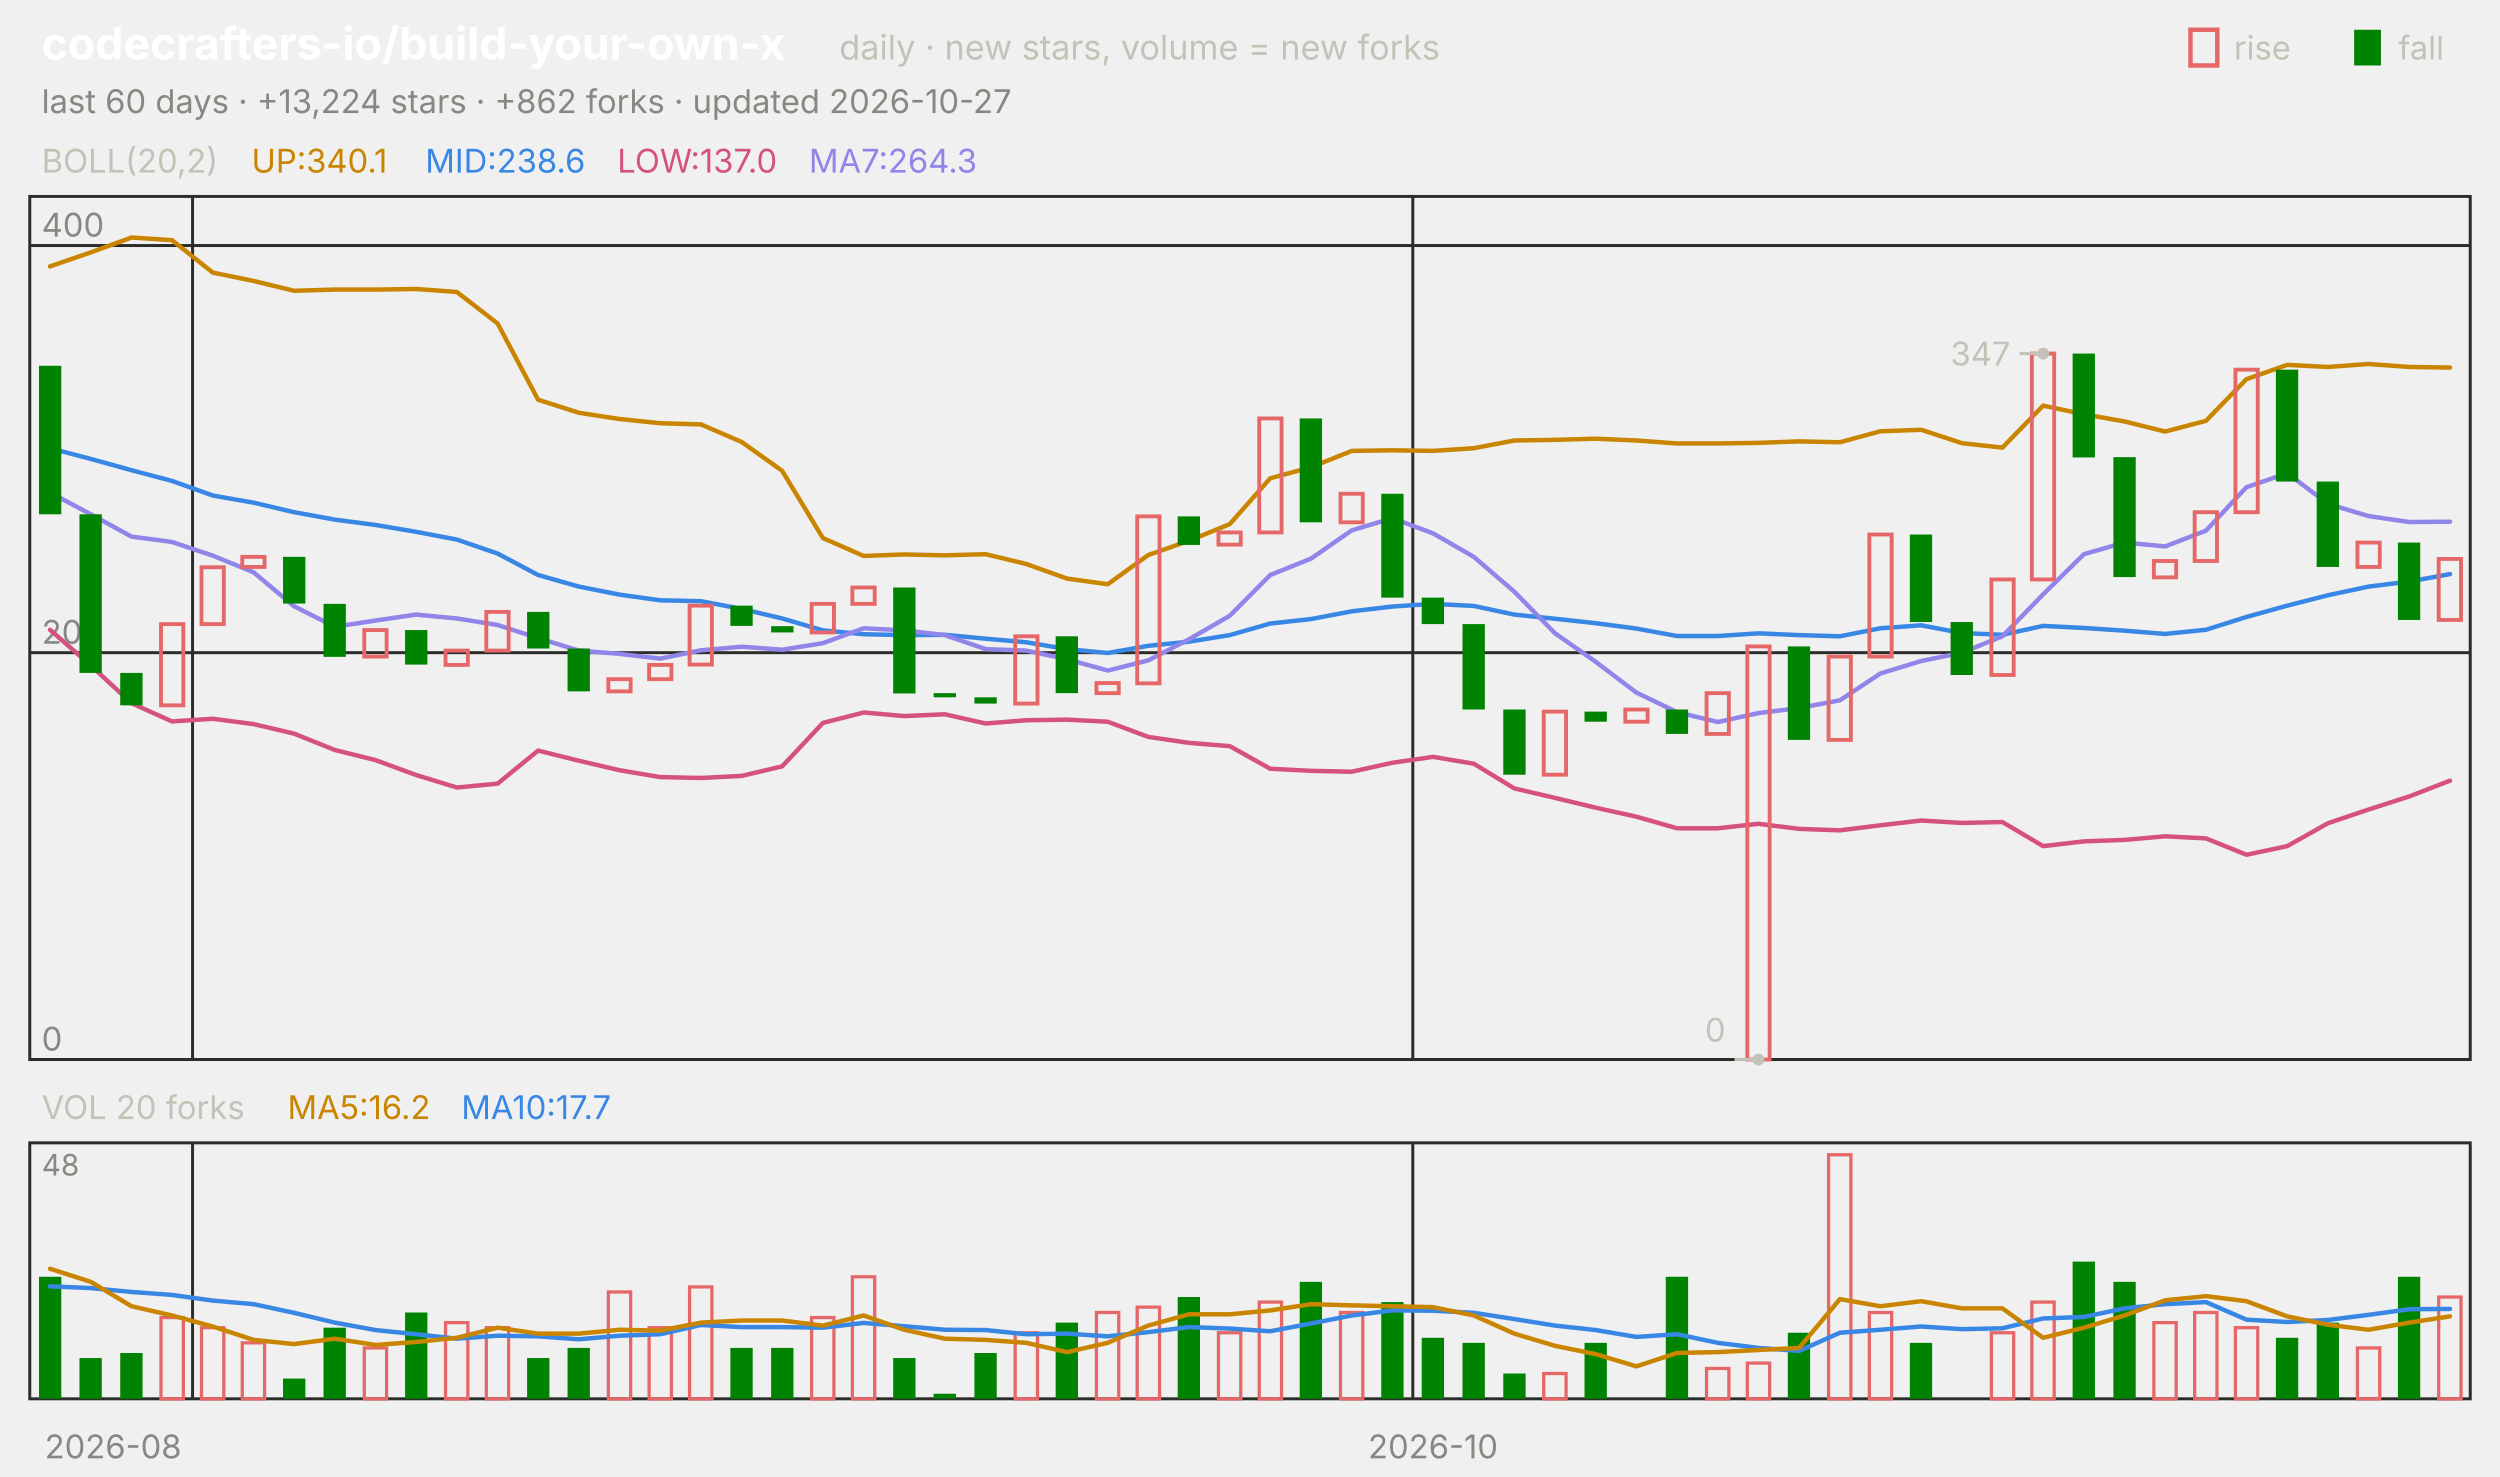
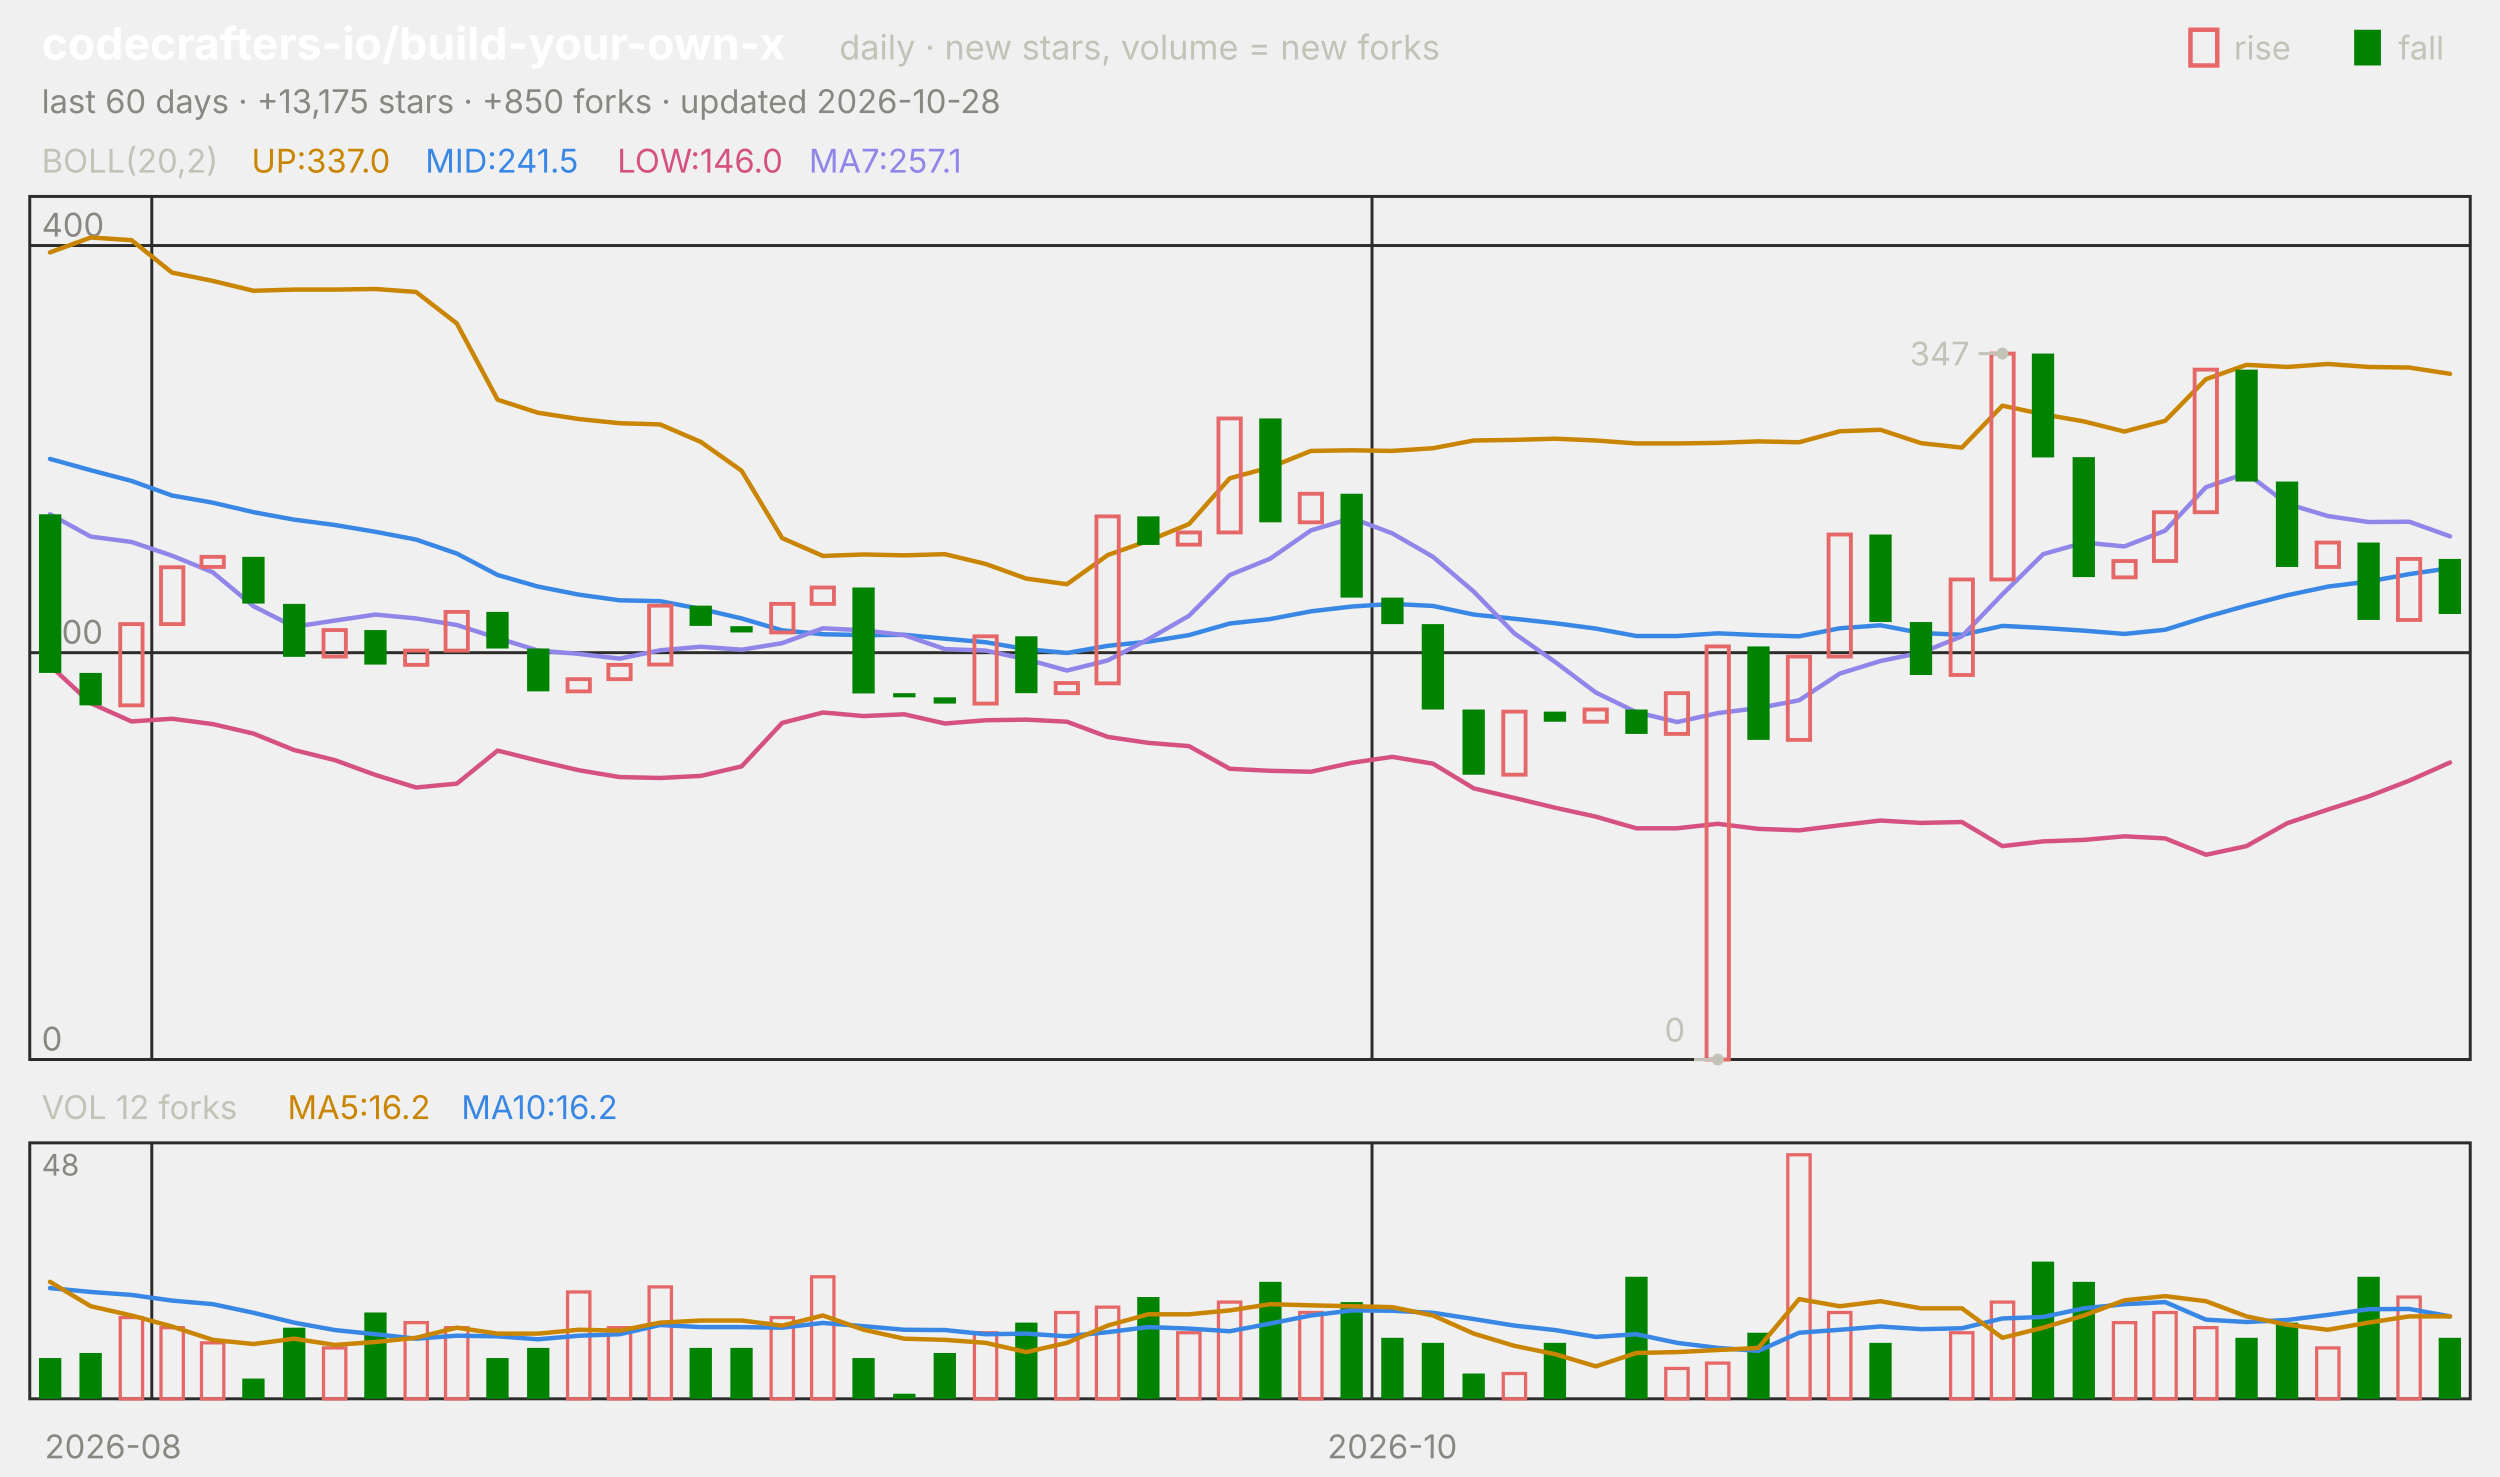
<svg xmlns="http://www.w3.org/2000/svg" viewBox="0 0 840 496" width="840" height="496" font-family="-apple-system,'Segoe UI',system-ui,sans-serif" role="img" aria-label="codecrafters-io/build-your-own-x candlestick chart">
  <text x="14.0" y="20.0" font-size="15" fill="#ffffff" font-weight="650">codecrafters-io/build-your-own-x</text>
  <text x="282.0" y="20.0" font-size="11.5" fill="#c3c2b7">daily · new stars, volume = new forks</text>
  <text x="805.8" y="20.0" font-size="11.0" fill="#c3c2b7">fall</text>
  <rect x="791" y="10" width="9" height="12" fill="#008300" />
  <text x="750.6" y="20.0" font-size="11.0" fill="#c3c2b7">rise</text>
  <rect x="736" y="10" width="9" height="12" fill="none" stroke="#e66767" stroke-width="1.5" />
-   <text x="14.0" y="38.0" font-size="11.0" fill="#898781">last 60 days · +13,224 stars · +862 forks · updated 2026-10-27</text>
+   <text x="14.0" y="38.0" font-size="11.0" fill="#898781">last 60 days · +13,175 stars · +850 forks · updated 2026-10-28</text>
  <rect x="10" y="66" width="820" height="290" fill="none" stroke="#2c2c2a" />
  <rect x="10" y="384" width="820" height="86" fill="none" stroke="#2c2c2a" />
  <text x="38.0" y="490.0" font-size="11.0" fill="#898781" text-anchor="middle">2026-08</text>
-   <line x1="64.7" y1="66.0" x2="64.7" y2="356.0" stroke="#2c2c2a" stroke-width="1.0" />
-   <line x1="64.7" y1="384.0" x2="64.7" y2="470.0" stroke="#2c2c2a" stroke-width="1.0" />
-   <line x1="474.7" y1="66.0" x2="474.7" y2="356.0" stroke="#2c2c2a" stroke-width="1.0" />
-   <line x1="474.7" y1="384.0" x2="474.7" y2="470.0" stroke="#2c2c2a" stroke-width="1.0" />
-   <text x="481.5" y="490.0" font-size="11.0" fill="#898781" text-anchor="middle">2026-10</text>
+   <line x1="51.0" y1="66.0" x2="51.0" y2="356.0" stroke="#2c2c2a" stroke-width="1.0" />
+   <line x1="51.0" y1="384.0" x2="51.0" y2="470.0" stroke="#2c2c2a" stroke-width="1.0" />
+   <line x1="461.0" y1="66.0" x2="461.0" y2="356.0" stroke="#2c2c2a" stroke-width="1.0" />
+   <line x1="461.0" y1="384.0" x2="461.0" y2="470.0" stroke="#2c2c2a" stroke-width="1.0" />
+   <text x="467.8" y="490.0" font-size="11.0" fill="#898781" text-anchor="middle">2026-10</text>
  <text x="14.0" y="58.0" font-size="11.0" fill="#c3c2b7">BOLL(20,2)</text>
-   <text x="84.5" y="58.0" font-size="11.0" fill="#c98500">UP:340.1</text>
-   <text x="142.9" y="58.0" font-size="11.0" fill="#3987e5">MID:238.6</text>
-   <text x="207.4" y="58.0" font-size="11.0" fill="#d55181">LOW:137.0</text>
-   <text x="271.8" y="58.0" font-size="11.0" fill="#9085e9">MA7:264.3</text>
+   <text x="84.5" y="58.0" font-size="11.0" fill="#c98500">UP:337.0</text>
+   <text x="142.9" y="58.0" font-size="11.0" fill="#3987e5">MID:241.5</text>
+   <text x="207.4" y="58.0" font-size="11.0" fill="#d55181">LOW:146.0</text>
+   <text x="271.8" y="58.0" font-size="11.0" fill="#9085e9">MA7:257.1</text>
  <line x1="10.0" y1="356.0" x2="830.0" y2="356.0" stroke="#2c2c2a" stroke-width="1.0" />
  <text x="14.0" y="353.0" font-size="11.0" fill="#898781">0</text>
  <line x1="10.0" y1="219.3" x2="830.0" y2="219.3" stroke="#2c2c2a" stroke-width="1.0" />
  <text x="14.0" y="216.3" font-size="11.0" fill="#898781">200</text>
  <line x1="10.0" y1="82.5" x2="830.0" y2="82.5" stroke="#2c2c2a" stroke-width="1.0" />
  <text x="14.0" y="79.5" font-size="11.0" fill="#898781">400</text>
-   <polyline points="16.8,89.5 30.5,84.8 44.2,79.8 57.8,80.7 71.5,91.6 85.2,94.4 98.8,97.7 112.5,97.3 126.2,97.3 139.8,97.1 153.5,98.1 167.2,108.7 180.8,134.3 194.5,138.7 208.2,140.8 221.8,142.2 235.5,142.6 249.2,148.5 262.8,158.2 276.5,180.8 290.2,186.8 303.8,186.3 317.5,186.6 331.2,186.2 344.8,189.5 358.5,194.4 372.2,196.3 385.8,186.5 399.5,181.7 413.2,176.1 426.8,160.7 440.5,157.0 454.2,151.5 467.8,151.3 481.5,151.5 495.2,150.6 508.8,148.0 522.5,147.8 536.2,147.4 549.8,148.0 563.5,149.0 577.2,149.0 590.8,148.8 604.5,148.3 618.2,148.6 631.8,144.9 645.5,144.4 659.2,148.9 672.8,150.4 686.5,136.3 700.2,139.2 713.8,141.6 727.5,145.0 741.2,141.4 754.8,127.4 768.5,122.6 782.2,123.3 795.8,122.3 809.5,123.3 823.2,123.5" fill="none" stroke="#c98500" stroke-width="1.5" stroke-linejoin="round" stroke-linecap="round" />
-   <polyline points="16.8,150.6 30.5,154.2 44.2,158.0 57.8,161.6 71.5,166.5 85.2,168.9 98.8,172.1 112.5,174.6 126.2,176.4 139.8,178.7 153.5,181.3 167.2,186.0 180.8,193.2 194.5,197.1 208.2,199.8 221.8,201.7 235.5,202.0 249.2,204.6 262.8,207.8 276.5,211.8 290.2,213.1 303.8,213.4 317.5,213.3 331.2,214.6 344.8,215.8 358.5,218.1 372.2,219.4 385.8,217.0 399.5,215.6 413.2,213.4 426.8,209.5 440.5,208.0 454.2,205.4 467.8,203.8 481.5,202.9 495.2,203.6 508.8,206.5 522.5,207.9 536.2,209.4 549.8,211.2 563.5,213.7 577.2,213.7 590.8,212.8 604.5,213.4 618.2,213.8 631.8,211.1 645.5,210.1 659.2,212.7 672.8,213.3 686.5,210.3 700.2,211.0 713.8,211.9 727.5,213.0 741.2,211.6 754.8,207.3 768.5,203.5 782.2,200.0 795.8,197.1 809.5,195.4 823.2,192.9" fill="none" stroke="#3987e5" stroke-width="1.5" stroke-linejoin="round" stroke-linecap="round" />
-   <polyline points="16.8,211.6 30.5,223.6 44.2,236.3 57.8,242.4 71.5,241.5 85.2,243.3 98.8,246.5 112.5,252.0 126.2,255.4 139.8,260.4 153.5,264.6 167.2,263.3 180.8,252.2 194.5,255.6 208.2,258.8 221.8,261.1 235.5,261.4 249.2,260.7 262.8,257.5 276.5,242.9 290.2,239.4 303.8,240.6 317.5,240.0 331.2,243.1 344.8,242.0 358.5,241.8 372.2,242.5 385.8,247.6 399.5,249.6 413.2,250.7 426.8,258.3 440.5,259.0 454.2,259.3 467.8,256.3 481.5,254.3 495.2,256.6 508.8,264.9 522.5,268.1 536.2,271.4 549.8,274.4 563.5,278.3 577.2,278.3 590.8,276.8 604.5,278.5 618.2,279.0 631.8,277.3 645.5,275.7 659.2,276.5 672.8,276.2 686.5,284.3 700.2,282.7 713.8,282.2 727.5,281.0 741.2,281.7 754.8,287.2 768.5,284.3 782.2,276.6 795.8,272.0 809.5,267.6 823.2,262.3" fill="none" stroke="#d55181" stroke-width="1.5" stroke-linejoin="round" stroke-linecap="round" />
-   <polyline points="16.8,165.5 30.5,172.8 44.2,180.3 57.8,182.1 71.5,186.7 85.2,192.3 98.8,203.7 112.5,210.6 126.2,208.5 139.8,206.5 153.5,207.8 167.2,210.0 180.8,214.4 194.5,218.6 208.2,219.7 221.8,221.3 235.5,218.5 249.2,217.3 262.8,218.3 276.5,216.1 290.2,211.1 303.8,211.8 317.5,213.4 331.2,218.1 344.8,218.6 358.5,221.5 372.2,225.3 385.8,221.9 399.5,214.8 413.2,206.9 426.8,193.2 440.5,187.7 454.2,178.2 467.8,174.1 481.5,179.2 495.2,187.1 508.8,198.8 522.5,212.8 536.2,222.4 549.8,232.7 563.5,239.3 577.2,242.6 590.8,239.6 604.5,237.9 618.2,235.3 631.8,226.3 645.5,222.1 659.2,219.3 672.8,213.8 686.5,199.7 700.2,186.2 713.8,182.3 727.5,183.6 741.2,178.3 754.8,163.7 768.5,159.0 782.2,169.3 795.8,173.4 809.5,175.4 823.2,175.3" fill="none" stroke="#9085e9" stroke-width="1.5" stroke-linejoin="round" stroke-linecap="round" />
-   <rect x="13.1" y="122.9" width="7.5" height="49.9" fill="#008300" />
-   <rect x="26.7" y="172.8" width="7.5" height="53.3" fill="#008300" />
-   <rect x="40.4" y="226.1" width="7.5" height="10.9" fill="#008300" />
-   <rect x="54.1" y="209.7" width="7.5" height="27.3" fill="none" stroke="#e66767" stroke-width="1.3" />
-   <rect x="67.7" y="190.6" width="7.5" height="19.1" fill="none" stroke="#e66767" stroke-width="1.3" />
-   <rect x="81.4" y="187.1" width="7.5" height="3.4" fill="none" stroke="#e66767" stroke-width="1.3" />
-   <rect x="95.1" y="187.1" width="7.5" height="15.7" fill="#008300" />
-   <rect x="108.7" y="202.9" width="7.5" height="17.8" fill="#008300" />
-   <rect x="122.4" y="211.7" width="7.5" height="8.9" fill="none" stroke="#e66767" stroke-width="1.3" />
-   <rect x="136.1" y="211.7" width="7.5" height="11.6" fill="#008300" />
-   <rect x="149.7" y="218.6" width="7.5" height="4.8" fill="none" stroke="#e66767" stroke-width="1.3" />
-   <rect x="163.4" y="205.6" width="7.5" height="13.0" fill="none" stroke="#e66767" stroke-width="1.3" />
-   <rect x="177.1" y="205.6" width="7.5" height="12.3" fill="#008300" />
-   <rect x="190.7" y="217.9" width="7.5" height="14.4" fill="#008300" />
-   <rect x="204.4" y="228.2" width="7.5" height="4.1" fill="none" stroke="#e66767" stroke-width="1.3" />
-   <rect x="218.1" y="223.4" width="7.5" height="4.8" fill="none" stroke="#e66767" stroke-width="1.3" />
-   <rect x="231.7" y="203.5" width="7.5" height="19.8" fill="none" stroke="#e66767" stroke-width="1.3" />
-   <rect x="245.4" y="203.5" width="7.5" height="6.8" fill="#008300" />
-   <rect x="259.1" y="210.4" width="7.5" height="2.1" fill="#008300" />
-   <rect x="272.7" y="202.9" width="7.5" height="9.6" fill="none" stroke="#e66767" stroke-width="1.3" />
-   <rect x="286.4" y="197.4" width="7.5" height="5.5" fill="none" stroke="#e66767" stroke-width="1.3" />
-   <rect x="300.1" y="197.4" width="7.5" height="35.6" fill="#008300" />
-   <rect x="313.7" y="232.9" width="7.5" height="1.4" fill="#008300" />
-   <rect x="327.4" y="234.3" width="7.5" height="2.1" fill="#008300" />
-   <rect x="341.1" y="213.8" width="7.5" height="22.6" fill="none" stroke="#e66767" stroke-width="1.3" />
-   <rect x="354.7" y="213.8" width="7.5" height="19.1" fill="#008300" />
-   <rect x="368.4" y="229.5" width="7.5" height="3.4" fill="none" stroke="#e66767" stroke-width="1.3" />
-   <rect x="382.1" y="173.5" width="7.5" height="56.1" fill="none" stroke="#e66767" stroke-width="1.3" />
-   <rect x="395.7" y="173.5" width="7.5" height="9.6" fill="#008300" />
-   <rect x="409.4" y="178.9" width="7.5" height="4.1" fill="none" stroke="#e66767" stroke-width="1.3" />
-   <rect x="423.1" y="140.6" width="7.5" height="38.3" fill="none" stroke="#e66767" stroke-width="1.3" />
-   <rect x="436.7" y="140.6" width="7.5" height="34.9" fill="#008300" />
-   <rect x="450.4" y="165.9" width="7.5" height="9.6" fill="none" stroke="#e66767" stroke-width="1.3" />
-   <rect x="464.1" y="165.9" width="7.5" height="34.9" fill="#008300" />
-   <rect x="477.7" y="200.8" width="7.5" height="8.9" fill="#008300" />
-   <rect x="491.4" y="209.7" width="7.5" height="28.7" fill="#008300" />
-   <rect x="505.1" y="238.4" width="7.5" height="21.9" fill="#008300" />
-   <rect x="518.7" y="239.1" width="7.5" height="21.2" fill="none" stroke="#e66767" stroke-width="1.3" />
-   <rect x="532.4" y="239.1" width="7.5" height="3.4" fill="#008300" />
-   <rect x="546.1" y="238.4" width="7.5" height="4.1" fill="none" stroke="#e66767" stroke-width="1.3" />
-   <rect x="559.7" y="238.4" width="7.5" height="8.2" fill="#008300" />
-   <rect x="573.4" y="232.9" width="7.5" height="13.7" fill="none" stroke="#e66767" stroke-width="1.3" />
-   <rect x="587.1" y="217.2" width="7.5" height="138.8" fill="none" stroke="#e66767" stroke-width="1.3" />
-   <rect x="600.7" y="217.2" width="7.5" height="31.4" fill="#008300" />
-   <rect x="614.4" y="220.6" width="7.5" height="28.0" fill="none" stroke="#e66767" stroke-width="1.3" />
-   <rect x="628.1" y="179.6" width="7.5" height="41.0" fill="none" stroke="#e66767" stroke-width="1.3" />
-   <rect x="641.7" y="179.6" width="7.5" height="29.4" fill="#008300" />
-   <rect x="655.4" y="209.0" width="7.5" height="17.8" fill="#008300" />
-   <rect x="669.1" y="194.7" width="7.5" height="32.1" fill="none" stroke="#e66767" stroke-width="1.3" />
-   <rect x="682.7" y="118.8" width="7.5" height="75.9" fill="none" stroke="#e66767" stroke-width="1.3" />
-   <rect x="696.4" y="118.8" width="7.5" height="34.9" fill="#008300" />
-   <rect x="710.1" y="153.6" width="7.5" height="40.3" fill="#008300" />
-   <rect x="723.7" y="188.5" width="7.5" height="5.5" fill="none" stroke="#e66767" stroke-width="1.3" />
-   <rect x="737.4" y="172.1" width="7.5" height="16.4" fill="none" stroke="#e66767" stroke-width="1.3" />
-   <rect x="751.1" y="124.2" width="7.5" height="47.9" fill="none" stroke="#e66767" stroke-width="1.3" />
-   <rect x="764.7" y="124.2" width="7.5" height="37.6" fill="#008300" />
-   <rect x="778.4" y="161.8" width="7.5" height="28.7" fill="#008300" />
-   <rect x="792.1" y="182.3" width="7.5" height="8.2" fill="none" stroke="#e66767" stroke-width="1.3" />
-   <rect x="805.7" y="182.3" width="7.5" height="26.0" fill="#008300" />
-   <rect x="819.4" y="187.8" width="7.5" height="20.5" fill="none" stroke="#e66767" stroke-width="1.3" />
-   <circle cx="686.5" cy="118.8" r="2" fill="#c3c2b7" />
-   <line x1="686.5" y1="118.8" x2="678.5" y2="118.8" stroke="#c3c2b7" stroke-width="1.0" />
-   <text x="675.5" y="122.8" font-size="11.0" fill="#c3c2b7" text-anchor="end">347</text>
-   <circle cx="590.8" cy="356.0" r="2" fill="#c3c2b7" />
-   <line x1="590.8" y1="356.0" x2="582.8" y2="356.0" stroke="#c3c2b7" stroke-width="1.0" />
-   <text x="579.8" y="350.0" font-size="11.0" fill="#c3c2b7" text-anchor="end">0</text>
-   <text x="14.0" y="376.0" font-size="11.0" fill="#c3c2b7">VOL 20 forks</text>
+   <polyline points="16.8,84.8 30.5,79.8 44.2,80.7 57.8,91.6 71.5,94.4 85.2,97.7 98.8,97.3 112.5,97.3 126.2,97.1 139.8,98.1 153.5,108.7 167.2,134.3 180.8,138.7 194.5,140.8 208.2,142.2 221.8,142.6 235.5,148.5 249.2,158.2 262.8,180.8 276.5,186.8 290.2,186.3 303.8,186.6 317.5,186.2 331.2,189.5 344.8,194.4 358.5,196.3 372.2,186.5 385.8,181.7 399.5,176.1 413.2,160.7 426.8,157.0 440.5,151.5 454.2,151.3 467.8,151.5 481.5,150.6 495.2,148.0 508.8,147.8 522.5,147.4 536.2,148.0 549.8,149.0 563.5,149.0 577.2,148.8 590.8,148.3 604.5,148.6 618.2,144.9 631.8,144.4 645.5,148.9 659.2,150.4 672.8,136.3 686.5,139.2 700.2,141.6 713.8,145.0 727.5,141.4 741.2,127.4 754.8,122.6 768.5,123.3 782.2,122.3 795.8,123.3 809.5,123.5 823.2,125.6" fill="none" stroke="#c98500" stroke-width="1.5" stroke-linejoin="round" stroke-linecap="round" />
+   <polyline points="16.8,154.2 30.5,158.0 44.2,161.6 57.8,166.5 71.5,168.9 85.2,172.1 98.8,174.6 112.5,176.4 126.2,178.7 139.8,181.3 153.5,186.0 167.2,193.2 180.8,197.1 194.5,199.8 208.2,201.7 221.8,202.0 235.5,204.6 249.2,207.8 262.8,211.8 276.5,213.1 290.2,213.4 303.8,213.3 317.5,214.6 331.2,215.8 344.8,218.1 358.5,219.4 372.2,217.0 385.8,215.6 399.5,213.4 413.2,209.5 426.8,208.0 440.5,205.4 454.2,203.8 467.8,202.9 481.5,203.6 495.2,206.5 508.8,207.9 522.5,209.4 536.2,211.2 549.8,213.7 563.5,213.7 577.2,212.8 590.8,213.4 604.5,213.8 618.2,211.1 631.8,210.1 645.5,212.7 659.2,213.3 672.8,210.3 686.5,211.0 700.2,211.9 713.8,213.0 727.5,211.6 741.2,207.3 754.8,203.5 768.5,200.0 782.2,197.1 795.8,195.4 809.5,192.9 823.2,190.9" fill="none" stroke="#3987e5" stroke-width="1.5" stroke-linejoin="round" stroke-linecap="round" />
+   <polyline points="16.8,223.6 30.5,236.3 44.2,242.4 57.8,241.5 71.5,243.3 85.2,246.5 98.8,252.0 112.5,255.4 126.2,260.4 139.8,264.6 153.5,263.3 167.2,252.2 180.8,255.6 194.5,258.8 208.2,261.1 221.8,261.4 235.5,260.7 249.2,257.5 262.8,242.9 276.5,239.4 290.2,240.6 303.8,240.0 317.5,243.1 331.2,242.0 344.8,241.8 358.5,242.5 372.2,247.6 385.8,249.6 399.5,250.7 413.2,258.3 426.8,259.0 440.5,259.3 454.2,256.3 467.8,254.3 481.5,256.6 495.2,264.9 508.8,268.1 522.5,271.4 536.2,274.4 549.8,278.3 563.5,278.3 577.2,276.8 590.8,278.5 604.5,279.0 618.2,277.3 631.8,275.7 645.5,276.5 659.2,276.2 672.8,284.3 686.5,282.7 700.2,282.2 713.8,281.0 727.5,281.7 741.2,287.2 754.8,284.3 768.5,276.6 782.2,272.0 795.8,267.6 809.5,262.3 823.2,256.2" fill="none" stroke="#d55181" stroke-width="1.5" stroke-linejoin="round" stroke-linecap="round" />
+   <polyline points="16.8,172.8 30.5,180.3 44.2,182.1 57.8,186.7 71.5,192.3 85.2,203.7 98.8,210.6 112.5,208.5 126.2,206.5 139.8,207.8 153.5,210.0 167.2,214.4 180.8,218.6 194.5,219.7 208.2,221.3 221.8,218.5 235.5,217.3 249.2,218.3 262.8,216.1 276.5,211.1 290.2,211.8 303.8,213.4 317.5,218.1 331.2,218.6 344.8,221.5 358.5,225.3 372.2,221.9 385.8,214.8 399.5,206.9 413.2,193.2 426.8,187.7 440.5,178.2 454.2,174.1 467.8,179.2 481.5,187.1 495.2,198.8 508.8,212.8 522.5,222.4 536.2,232.7 549.8,239.3 563.5,242.6 577.2,239.6 590.8,237.9 604.5,235.3 618.2,226.3 631.8,222.1 645.5,219.3 659.2,213.8 672.8,199.7 686.5,186.2 700.2,182.3 713.8,183.6 727.5,178.3 741.2,163.7 754.8,159.0 768.5,169.3 782.2,173.4 795.8,175.4 809.5,175.3 823.2,180.2" fill="none" stroke="#9085e9" stroke-width="1.5" stroke-linejoin="round" stroke-linecap="round" />
+   <rect x="13.1" y="172.8" width="7.5" height="53.3" fill="#008300" />
+   <rect x="26.7" y="226.1" width="7.5" height="10.9" fill="#008300" />
+   <rect x="40.4" y="209.7" width="7.5" height="27.3" fill="none" stroke="#e66767" stroke-width="1.3" />
+   <rect x="54.1" y="190.6" width="7.5" height="19.1" fill="none" stroke="#e66767" stroke-width="1.3" />
+   <rect x="67.7" y="187.1" width="7.5" height="3.4" fill="none" stroke="#e66767" stroke-width="1.3" />
+   <rect x="81.4" y="187.1" width="7.5" height="15.7" fill="#008300" />
+   <rect x="95.1" y="202.9" width="7.5" height="17.8" fill="#008300" />
+   <rect x="108.7" y="211.7" width="7.5" height="8.9" fill="none" stroke="#e66767" stroke-width="1.3" />
+   <rect x="122.4" y="211.7" width="7.5" height="11.6" fill="#008300" />
+   <rect x="136.1" y="218.6" width="7.5" height="4.8" fill="none" stroke="#e66767" stroke-width="1.3" />
+   <rect x="149.7" y="205.6" width="7.5" height="13.0" fill="none" stroke="#e66767" stroke-width="1.3" />
+   <rect x="163.4" y="205.6" width="7.5" height="12.3" fill="#008300" />
+   <rect x="177.1" y="217.9" width="7.5" height="14.4" fill="#008300" />
+   <rect x="190.7" y="228.2" width="7.5" height="4.1" fill="none" stroke="#e66767" stroke-width="1.3" />
+   <rect x="204.4" y="223.4" width="7.5" height="4.8" fill="none" stroke="#e66767" stroke-width="1.3" />
+   <rect x="218.1" y="203.5" width="7.5" height="19.8" fill="none" stroke="#e66767" stroke-width="1.3" />
+   <rect x="231.7" y="203.5" width="7.5" height="6.8" fill="#008300" />
+   <rect x="245.4" y="210.4" width="7.5" height="2.1" fill="#008300" />
+   <rect x="259.1" y="202.9" width="7.5" height="9.6" fill="none" stroke="#e66767" stroke-width="1.3" />
+   <rect x="272.7" y="197.4" width="7.5" height="5.5" fill="none" stroke="#e66767" stroke-width="1.3" />
+   <rect x="286.4" y="197.4" width="7.5" height="35.6" fill="#008300" />
+   <rect x="300.1" y="232.9" width="7.5" height="1.4" fill="#008300" />
+   <rect x="313.7" y="234.3" width="7.5" height="2.1" fill="#008300" />
+   <rect x="327.4" y="213.8" width="7.5" height="22.6" fill="none" stroke="#e66767" stroke-width="1.3" />
+   <rect x="341.1" y="213.8" width="7.5" height="19.1" fill="#008300" />
+   <rect x="354.7" y="229.5" width="7.5" height="3.4" fill="none" stroke="#e66767" stroke-width="1.3" />
+   <rect x="368.4" y="173.5" width="7.5" height="56.1" fill="none" stroke="#e66767" stroke-width="1.3" />
+   <rect x="382.1" y="173.5" width="7.5" height="9.6" fill="#008300" />
+   <rect x="395.7" y="178.9" width="7.5" height="4.1" fill="none" stroke="#e66767" stroke-width="1.3" />
+   <rect x="409.4" y="140.6" width="7.5" height="38.3" fill="none" stroke="#e66767" stroke-width="1.3" />
+   <rect x="423.1" y="140.6" width="7.5" height="34.9" fill="#008300" />
+   <rect x="436.7" y="165.9" width="7.5" height="9.6" fill="none" stroke="#e66767" stroke-width="1.3" />
+   <rect x="450.4" y="165.9" width="7.5" height="34.9" fill="#008300" />
+   <rect x="464.1" y="200.8" width="7.5" height="8.9" fill="#008300" />
+   <rect x="477.7" y="209.7" width="7.5" height="28.7" fill="#008300" />
+   <rect x="491.4" y="238.4" width="7.5" height="21.9" fill="#008300" />
+   <rect x="505.1" y="239.1" width="7.5" height="21.2" fill="none" stroke="#e66767" stroke-width="1.3" />
+   <rect x="518.7" y="239.1" width="7.5" height="3.4" fill="#008300" />
+   <rect x="532.4" y="238.4" width="7.5" height="4.1" fill="none" stroke="#e66767" stroke-width="1.3" />
+   <rect x="546.1" y="238.4" width="7.5" height="8.2" fill="#008300" />
+   <rect x="559.7" y="232.9" width="7.5" height="13.7" fill="none" stroke="#e66767" stroke-width="1.3" />
+   <rect x="573.4" y="217.2" width="7.5" height="138.8" fill="none" stroke="#e66767" stroke-width="1.3" />
+   <rect x="587.1" y="217.2" width="7.5" height="31.4" fill="#008300" />
+   <rect x="600.7" y="220.6" width="7.5" height="28.0" fill="none" stroke="#e66767" stroke-width="1.3" />
+   <rect x="614.4" y="179.6" width="7.5" height="41.0" fill="none" stroke="#e66767" stroke-width="1.3" />
+   <rect x="628.1" y="179.6" width="7.5" height="29.4" fill="#008300" />
+   <rect x="641.7" y="209.0" width="7.5" height="17.8" fill="#008300" />
+   <rect x="655.4" y="194.7" width="7.5" height="32.1" fill="none" stroke="#e66767" stroke-width="1.3" />
+   <rect x="669.1" y="118.8" width="7.5" height="75.9" fill="none" stroke="#e66767" stroke-width="1.3" />
+   <rect x="682.7" y="118.8" width="7.5" height="34.9" fill="#008300" />
+   <rect x="696.4" y="153.6" width="7.5" height="40.3" fill="#008300" />
+   <rect x="710.1" y="188.5" width="7.5" height="5.5" fill="none" stroke="#e66767" stroke-width="1.3" />
+   <rect x="723.7" y="172.1" width="7.5" height="16.4" fill="none" stroke="#e66767" stroke-width="1.3" />
+   <rect x="737.4" y="124.2" width="7.5" height="47.9" fill="none" stroke="#e66767" stroke-width="1.3" />
+   <rect x="751.1" y="124.2" width="7.5" height="37.6" fill="#008300" />
+   <rect x="764.7" y="161.8" width="7.5" height="28.7" fill="#008300" />
+   <rect x="778.4" y="182.3" width="7.5" height="8.2" fill="none" stroke="#e66767" stroke-width="1.3" />
+   <rect x="792.1" y="182.3" width="7.5" height="26.0" fill="#008300" />
+   <rect x="805.7" y="187.8" width="7.5" height="20.5" fill="none" stroke="#e66767" stroke-width="1.3" />
+   <rect x="819.4" y="187.8" width="7.5" height="18.5" fill="#008300" />
+   <circle cx="672.8" cy="118.8" r="2" fill="#c3c2b7" />
+   <line x1="672.8" y1="118.8" x2="664.8" y2="118.8" stroke="#c3c2b7" stroke-width="1.0" />
+   <text x="661.8" y="122.8" font-size="11.0" fill="#c3c2b7" text-anchor="end">347</text>
+   <circle cx="577.2" cy="356.0" r="2" fill="#c3c2b7" />
+   <line x1="577.2" y1="356.0" x2="569.2" y2="356.0" stroke="#c3c2b7" stroke-width="1.0" />
+   <text x="566.2" y="350.0" font-size="11.0" fill="#c3c2b7" text-anchor="end">0</text>
+   <text x="14.0" y="376.0" font-size="11.0" fill="#c3c2b7">VOL 12 forks</text>
  <text x="96.6" y="376.0" font-size="11.0" fill="#c98500">MA5:16.2</text>
-   <text x="155.0" y="376.0" font-size="11.0" fill="#3987e5">MA10:17.7</text>
+   <text x="155.0" y="376.0" font-size="11.0" fill="#3987e5">MA10:16.2</text>
  <text x="14.0" y="395.0" font-size="10" fill="#898781">48</text>
-   <rect x="13.1" y="429.0" width="7.5" height="41.0" fill="#008300" />
-   <rect x="26.7" y="456.3" width="7.5" height="13.7" fill="#008300" />
-   <rect x="40.4" y="454.6" width="7.5" height="15.4" fill="#008300" />
-   <rect x="54.1" y="442.7" width="7.5" height="27.3" fill="none" stroke="#e66767" stroke-width="1.1" />
-   <rect x="67.7" y="446.1" width="7.5" height="23.9" fill="none" stroke="#e66767" stroke-width="1.1" />
-   <rect x="81.4" y="451.2" width="7.5" height="18.8" fill="none" stroke="#e66767" stroke-width="1.1" />
-   <rect x="95.1" y="463.2" width="7.5" height="6.8" fill="#008300" />
-   <rect x="108.7" y="446.1" width="7.5" height="23.9" fill="#008300" />
-   <rect x="122.4" y="452.9" width="7.5" height="17.1" fill="none" stroke="#e66767" stroke-width="1.1" />
-   <rect x="136.1" y="441.0" width="7.5" height="29.0" fill="#008300" />
-   <rect x="149.7" y="444.4" width="7.5" height="25.6" fill="none" stroke="#e66767" stroke-width="1.1" />
-   <rect x="163.4" y="446.1" width="7.5" height="23.9" fill="none" stroke="#e66767" stroke-width="1.1" />
-   <rect x="177.1" y="456.3" width="7.5" height="13.7" fill="#008300" />
-   <rect x="190.7" y="452.9" width="7.5" height="17.1" fill="#008300" />
-   <rect x="204.4" y="434.1" width="7.5" height="35.9" fill="none" stroke="#e66767" stroke-width="1.1" />
-   <rect x="218.1" y="446.1" width="7.5" height="23.9" fill="none" stroke="#e66767" stroke-width="1.1" />
-   <rect x="231.7" y="432.4" width="7.5" height="37.6" fill="none" stroke="#e66767" stroke-width="1.1" />
+   <rect x="13.1" y="456.3" width="7.5" height="13.7" fill="#008300" />
+   <rect x="26.7" y="454.6" width="7.5" height="15.4" fill="#008300" />
+   <rect x="40.4" y="442.7" width="7.5" height="27.3" fill="none" stroke="#e66767" stroke-width="1.1" />
+   <rect x="54.1" y="446.1" width="7.5" height="23.9" fill="none" stroke="#e66767" stroke-width="1.1" />
+   <rect x="67.7" y="451.2" width="7.5" height="18.8" fill="none" stroke="#e66767" stroke-width="1.1" />
+   <rect x="81.4" y="463.2" width="7.5" height="6.8" fill="#008300" />
+   <rect x="95.1" y="446.1" width="7.5" height="23.9" fill="#008300" />
+   <rect x="108.7" y="452.9" width="7.5" height="17.1" fill="none" stroke="#e66767" stroke-width="1.1" />
+   <rect x="122.4" y="441.0" width="7.5" height="29.0" fill="#008300" />
+   <rect x="136.1" y="444.4" width="7.5" height="25.6" fill="none" stroke="#e66767" stroke-width="1.1" />
+   <rect x="149.7" y="446.1" width="7.5" height="23.9" fill="none" stroke="#e66767" stroke-width="1.1" />
+   <rect x="163.4" y="456.3" width="7.5" height="13.7" fill="#008300" />
+   <rect x="177.1" y="452.9" width="7.5" height="17.1" fill="#008300" />
+   <rect x="190.7" y="434.1" width="7.5" height="35.9" fill="none" stroke="#e66767" stroke-width="1.1" />
+   <rect x="204.4" y="446.1" width="7.5" height="23.9" fill="none" stroke="#e66767" stroke-width="1.1" />
+   <rect x="218.1" y="432.4" width="7.5" height="37.6" fill="none" stroke="#e66767" stroke-width="1.1" />
+   <rect x="231.7" y="452.9" width="7.5" height="17.1" fill="#008300" />
  <rect x="245.4" y="452.9" width="7.5" height="17.1" fill="#008300" />
-   <rect x="259.1" y="452.9" width="7.5" height="17.1" fill="#008300" />
-   <rect x="272.7" y="442.7" width="7.5" height="27.3" fill="none" stroke="#e66767" stroke-width="1.1" />
-   <rect x="286.4" y="429.0" width="7.5" height="41.0" fill="none" stroke="#e66767" stroke-width="1.1" />
-   <rect x="300.1" y="456.3" width="7.5" height="13.7" fill="#008300" />
-   <rect x="313.7" y="468.3" width="7.5" height="1.7" fill="#008300" />
-   <rect x="327.4" y="454.6" width="7.5" height="15.4" fill="#008300" />
-   <rect x="341.1" y="447.8" width="7.5" height="22.2" fill="none" stroke="#e66767" stroke-width="1.1" />
-   <rect x="354.7" y="444.4" width="7.5" height="25.6" fill="#008300" />
-   <rect x="368.4" y="441.0" width="7.5" height="29.0" fill="none" stroke="#e66767" stroke-width="1.1" />
-   <rect x="382.1" y="439.2" width="7.5" height="30.8" fill="none" stroke="#e66767" stroke-width="1.1" />
-   <rect x="395.7" y="435.8" width="7.5" height="34.2" fill="#008300" />
-   <rect x="409.4" y="447.8" width="7.5" height="22.2" fill="none" stroke="#e66767" stroke-width="1.1" />
-   <rect x="423.1" y="437.5" width="7.5" height="32.5" fill="none" stroke="#e66767" stroke-width="1.1" />
-   <rect x="436.7" y="430.7" width="7.5" height="39.3" fill="#008300" />
-   <rect x="450.4" y="441.0" width="7.5" height="29.0" fill="none" stroke="#e66767" stroke-width="1.1" />
-   <rect x="464.1" y="437.5" width="7.5" height="32.5" fill="#008300" />
-   <rect x="477.7" y="449.5" width="7.5" height="20.5" fill="#008300" />
-   <rect x="491.4" y="451.2" width="7.5" height="18.8" fill="#008300" />
-   <rect x="505.1" y="461.5" width="7.5" height="8.5" fill="#008300" />
-   <rect x="518.7" y="461.5" width="7.5" height="8.5" fill="none" stroke="#e66767" stroke-width="1.1" />
-   <rect x="532.4" y="451.2" width="7.5" height="18.8" fill="#008300" />
-   <rect x="559.7" y="429.0" width="7.5" height="41.0" fill="#008300" />
-   <rect x="573.4" y="459.8" width="7.5" height="10.2" fill="none" stroke="#e66767" stroke-width="1.1" />
-   <rect x="587.1" y="458.0" width="7.5" height="12.0" fill="none" stroke="#e66767" stroke-width="1.1" />
-   <rect x="600.7" y="447.8" width="7.5" height="22.2" fill="#008300" />
-   <rect x="614.4" y="388.0" width="7.5" height="82.0" fill="none" stroke="#e66767" stroke-width="1.1" />
-   <rect x="628.1" y="441.0" width="7.5" height="29.0" fill="none" stroke="#e66767" stroke-width="1.1" />
-   <rect x="641.7" y="451.2" width="7.5" height="18.8" fill="#008300" />
-   <rect x="669.1" y="447.8" width="7.5" height="22.2" fill="none" stroke="#e66767" stroke-width="1.1" />
-   <rect x="682.7" y="437.5" width="7.5" height="32.5" fill="none" stroke="#e66767" stroke-width="1.1" />
-   <rect x="696.4" y="423.9" width="7.5" height="46.1" fill="#008300" />
-   <rect x="710.1" y="430.7" width="7.5" height="39.3" fill="#008300" />
-   <rect x="723.7" y="444.4" width="7.5" height="25.6" fill="none" stroke="#e66767" stroke-width="1.1" />
-   <rect x="737.4" y="441.0" width="7.5" height="29.0" fill="none" stroke="#e66767" stroke-width="1.1" />
-   <rect x="751.1" y="446.1" width="7.5" height="23.9" fill="none" stroke="#e66767" stroke-width="1.1" />
-   <rect x="764.7" y="449.5" width="7.5" height="20.5" fill="#008300" />
-   <rect x="778.4" y="444.4" width="7.5" height="25.6" fill="#008300" />
-   <rect x="792.1" y="452.9" width="7.5" height="17.1" fill="none" stroke="#e66767" stroke-width="1.1" />
-   <rect x="805.7" y="429.0" width="7.5" height="41.0" fill="#008300" />
-   <rect x="819.4" y="435.8" width="7.5" height="34.2" fill="none" stroke="#e66767" stroke-width="1.1" />
-   <polyline points="16.8,432.2 30.5,432.8 44.2,434.1 57.8,435.1 71.5,437.0 85.2,438.2 98.8,441.1 112.5,444.4 126.2,446.9 139.8,448.3 153.5,449.8 167.2,448.8 180.8,449.0 194.5,450.0 208.2,448.8 221.8,448.3 235.5,445.2 249.2,445.9 262.8,445.9 276.5,446.1 290.2,444.5 303.8,445.6 317.5,446.8 331.2,446.9 344.8,448.3 358.5,448.1 372.2,449.0 385.8,447.6 399.5,445.9 413.2,446.4 426.8,447.3 440.5,444.7 454.2,442.0 467.8,440.3 481.5,440.4 495.2,441.1 508.8,443.2 522.5,445.4 536.2,446.9 549.8,449.2 563.5,448.3 577.2,451.2 590.8,452.9 604.5,453.9 618.2,447.8 631.8,446.8 645.5,445.7 659.2,446.6 672.8,446.3 686.5,443.0 700.2,442.5 713.8,439.6 727.5,438.2 741.2,437.5 754.8,443.4 768.5,444.2 782.2,443.5 795.8,441.8 809.5,439.9 823.2,439.8" fill="none" stroke="#3987e5" stroke-width="1.5" stroke-linejoin="round" stroke-linecap="round" />
-   <polyline points="16.8,426.3 30.5,430.7 44.2,438.9 57.8,442.0 71.5,445.7 85.2,450.2 98.8,451.6 112.5,449.8 126.2,451.9 139.8,450.9 153.5,449.5 167.2,446.1 180.8,448.1 194.5,448.1 208.2,446.8 221.8,447.1 235.5,444.4 249.2,443.7 262.8,443.7 276.5,445.4 290.2,442.0 303.8,446.8 317.5,449.8 331.2,450.2 344.8,451.2 358.5,454.3 372.2,451.2 385.8,445.4 399.5,441.6 413.2,441.6 426.8,440.3 440.5,438.2 454.2,438.6 467.8,438.9 481.5,439.2 495.2,442.0 508.8,448.1 522.5,452.2 536.2,455.0 549.8,459.1 563.5,454.6 577.2,454.3 590.8,453.6 604.5,452.9 618.2,436.5 631.8,438.9 645.5,437.2 659.2,439.6 672.8,439.6 686.5,449.5 700.2,446.1 713.8,442.0 727.5,436.9 741.2,435.5 754.8,437.2 768.5,442.3 782.2,445.1 795.8,446.8 809.5,444.4 823.2,442.3" fill="none" stroke="#c98500" stroke-width="1.5" stroke-linejoin="round" stroke-linecap="round" />
+   <rect x="259.1" y="442.7" width="7.5" height="27.3" fill="none" stroke="#e66767" stroke-width="1.1" />
+   <rect x="272.7" y="429.0" width="7.5" height="41.0" fill="none" stroke="#e66767" stroke-width="1.1" />
+   <rect x="286.4" y="456.3" width="7.5" height="13.7" fill="#008300" />
+   <rect x="300.1" y="468.3" width="7.5" height="1.7" fill="#008300" />
+   <rect x="313.7" y="454.6" width="7.5" height="15.4" fill="#008300" />
+   <rect x="327.4" y="447.8" width="7.5" height="22.2" fill="none" stroke="#e66767" stroke-width="1.1" />
+   <rect x="341.1" y="444.4" width="7.5" height="25.6" fill="#008300" />
+   <rect x="354.7" y="441.0" width="7.5" height="29.0" fill="none" stroke="#e66767" stroke-width="1.1" />
+   <rect x="368.4" y="439.2" width="7.5" height="30.8" fill="none" stroke="#e66767" stroke-width="1.1" />
+   <rect x="382.1" y="435.8" width="7.5" height="34.2" fill="#008300" />
+   <rect x="395.7" y="447.8" width="7.5" height="22.2" fill="none" stroke="#e66767" stroke-width="1.1" />
+   <rect x="409.4" y="437.5" width="7.5" height="32.5" fill="none" stroke="#e66767" stroke-width="1.1" />
+   <rect x="423.1" y="430.7" width="7.5" height="39.3" fill="#008300" />
+   <rect x="436.7" y="441.0" width="7.5" height="29.0" fill="none" stroke="#e66767" stroke-width="1.1" />
+   <rect x="450.4" y="437.5" width="7.5" height="32.5" fill="#008300" />
+   <rect x="464.1" y="449.5" width="7.5" height="20.5" fill="#008300" />
+   <rect x="477.7" y="451.2" width="7.5" height="18.8" fill="#008300" />
+   <rect x="491.4" y="461.5" width="7.5" height="8.5" fill="#008300" />
+   <rect x="505.1" y="461.5" width="7.5" height="8.5" fill="none" stroke="#e66767" stroke-width="1.1" />
+   <rect x="518.7" y="451.2" width="7.5" height="18.8" fill="#008300" />
+   <rect x="546.1" y="429.0" width="7.5" height="41.0" fill="#008300" />
+   <rect x="559.7" y="459.8" width="7.5" height="10.2" fill="none" stroke="#e66767" stroke-width="1.1" />
+   <rect x="573.4" y="458.0" width="7.5" height="12.0" fill="none" stroke="#e66767" stroke-width="1.1" />
+   <rect x="587.1" y="447.8" width="7.5" height="22.2" fill="#008300" />
+   <rect x="600.7" y="388.0" width="7.5" height="82.0" fill="none" stroke="#e66767" stroke-width="1.1" />
+   <rect x="614.4" y="441.0" width="7.5" height="29.0" fill="none" stroke="#e66767" stroke-width="1.1" />
+   <rect x="628.1" y="451.2" width="7.5" height="18.8" fill="#008300" />
+   <rect x="655.4" y="447.8" width="7.5" height="22.2" fill="none" stroke="#e66767" stroke-width="1.1" />
+   <rect x="669.1" y="437.5" width="7.5" height="32.5" fill="none" stroke="#e66767" stroke-width="1.1" />
+   <rect x="682.7" y="423.9" width="7.5" height="46.1" fill="#008300" />
+   <rect x="696.4" y="430.7" width="7.5" height="39.3" fill="#008300" />
+   <rect x="710.1" y="444.4" width="7.5" height="25.6" fill="none" stroke="#e66767" stroke-width="1.1" />
+   <rect x="723.7" y="441.0" width="7.5" height="29.0" fill="none" stroke="#e66767" stroke-width="1.1" />
+   <rect x="737.4" y="446.1" width="7.5" height="23.9" fill="none" stroke="#e66767" stroke-width="1.1" />
+   <rect x="751.1" y="449.5" width="7.5" height="20.5" fill="#008300" />
+   <rect x="764.7" y="444.4" width="7.5" height="25.6" fill="#008300" />
+   <rect x="778.4" y="452.9" width="7.5" height="17.1" fill="none" stroke="#e66767" stroke-width="1.1" />
+   <rect x="792.1" y="429.0" width="7.5" height="41.0" fill="#008300" />
+   <rect x="805.7" y="435.8" width="7.5" height="34.2" fill="none" stroke="#e66767" stroke-width="1.1" />
+   <rect x="819.4" y="449.5" width="7.5" height="20.5" fill="#008300" />
+   <polyline points="16.8,432.8 30.5,434.1 44.2,435.1 57.8,437.0 71.5,438.2 85.2,441.1 98.8,444.4 112.5,446.9 126.2,448.3 139.8,449.8 153.5,448.8 167.2,449.0 180.8,450.0 194.5,448.8 208.2,448.3 221.8,445.2 235.5,445.9 249.2,445.9 262.8,446.1 276.5,444.5 290.2,445.6 303.8,446.8 317.5,446.9 331.2,448.3 344.8,448.1 358.5,449.0 372.2,447.6 385.8,445.9 399.5,446.4 413.2,447.3 426.8,444.7 440.5,442.0 454.2,440.3 467.8,440.4 481.5,441.1 495.2,443.2 508.8,445.4 522.5,446.9 536.2,449.2 549.8,448.3 563.5,451.2 577.2,452.9 590.8,453.9 604.5,447.8 618.2,446.8 631.8,445.7 645.5,446.6 659.2,446.3 672.8,443.0 686.5,442.5 700.2,439.6 713.8,438.2 727.5,437.5 741.2,443.4 754.8,444.2 768.5,443.5 782.2,441.8 795.8,439.9 809.5,439.8 823.2,442.3" fill="none" stroke="#3987e5" stroke-width="1.5" stroke-linejoin="round" stroke-linecap="round" />
+   <polyline points="16.8,430.7 30.5,438.9 44.2,442.0 57.8,445.7 71.5,450.2 85.2,451.6 98.8,449.8 112.5,451.9 126.2,450.9 139.8,449.5 153.5,446.1 167.2,448.1 180.8,448.1 194.5,446.8 208.2,447.1 221.8,444.4 235.5,443.7 249.2,443.7 262.8,445.4 276.5,442.0 290.2,446.8 303.8,449.8 317.5,450.2 331.2,451.2 344.8,454.3 358.5,451.2 372.2,445.4 385.8,441.6 399.5,441.6 413.2,440.3 426.8,438.2 440.5,438.6 454.2,438.9 467.8,439.2 481.5,442.0 495.2,448.1 508.8,452.2 522.5,455.0 536.2,459.1 549.8,454.6 563.5,454.3 577.2,453.6 590.8,452.9 604.5,436.5 618.2,438.9 631.8,437.2 645.5,439.6 659.2,439.6 672.8,449.5 686.5,446.1 700.2,442.0 713.8,436.9 727.5,435.5 741.2,437.2 754.8,442.3 768.5,445.1 782.2,446.8 795.8,444.4 809.5,442.3 823.2,442.3" fill="none" stroke="#c98500" stroke-width="1.5" stroke-linejoin="round" stroke-linecap="round" />
</svg>
